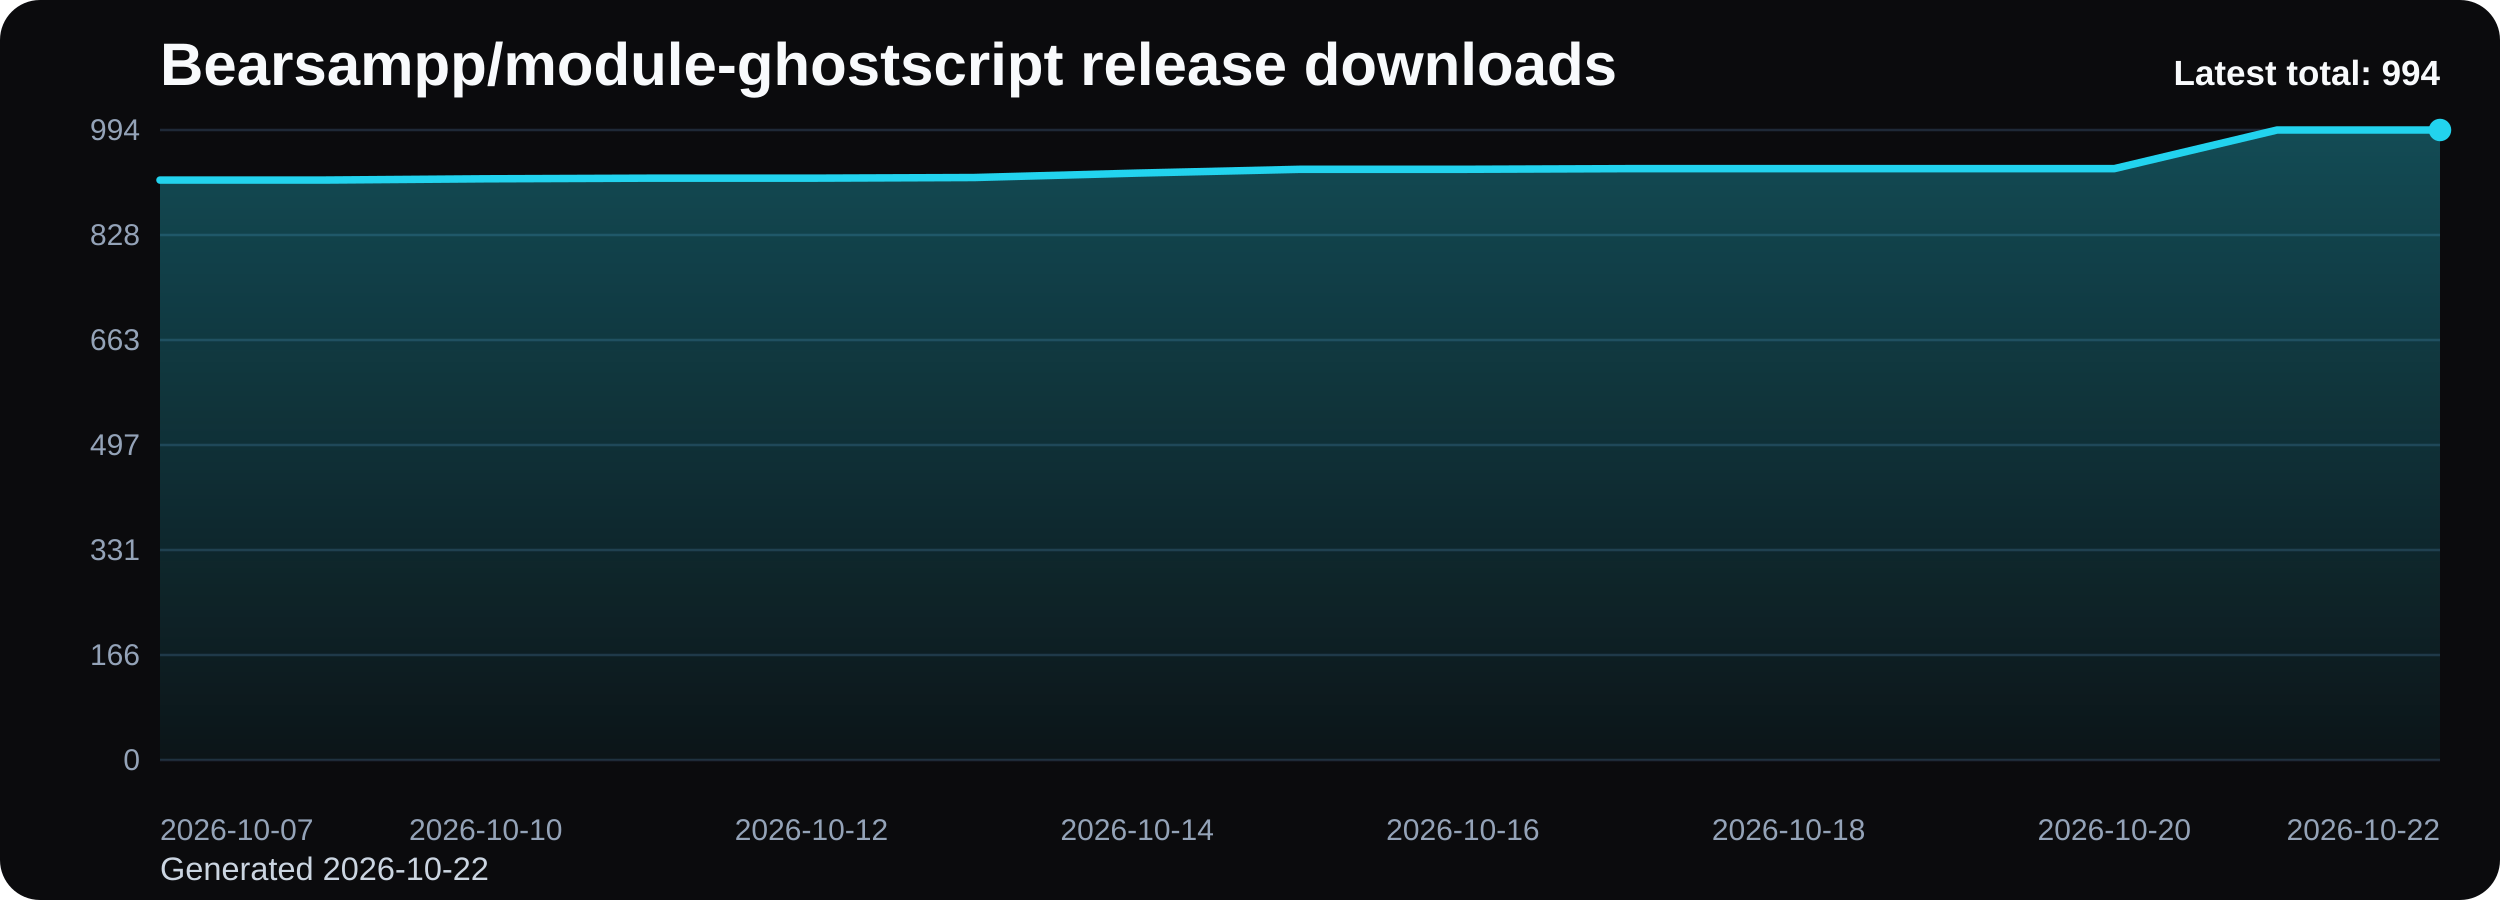
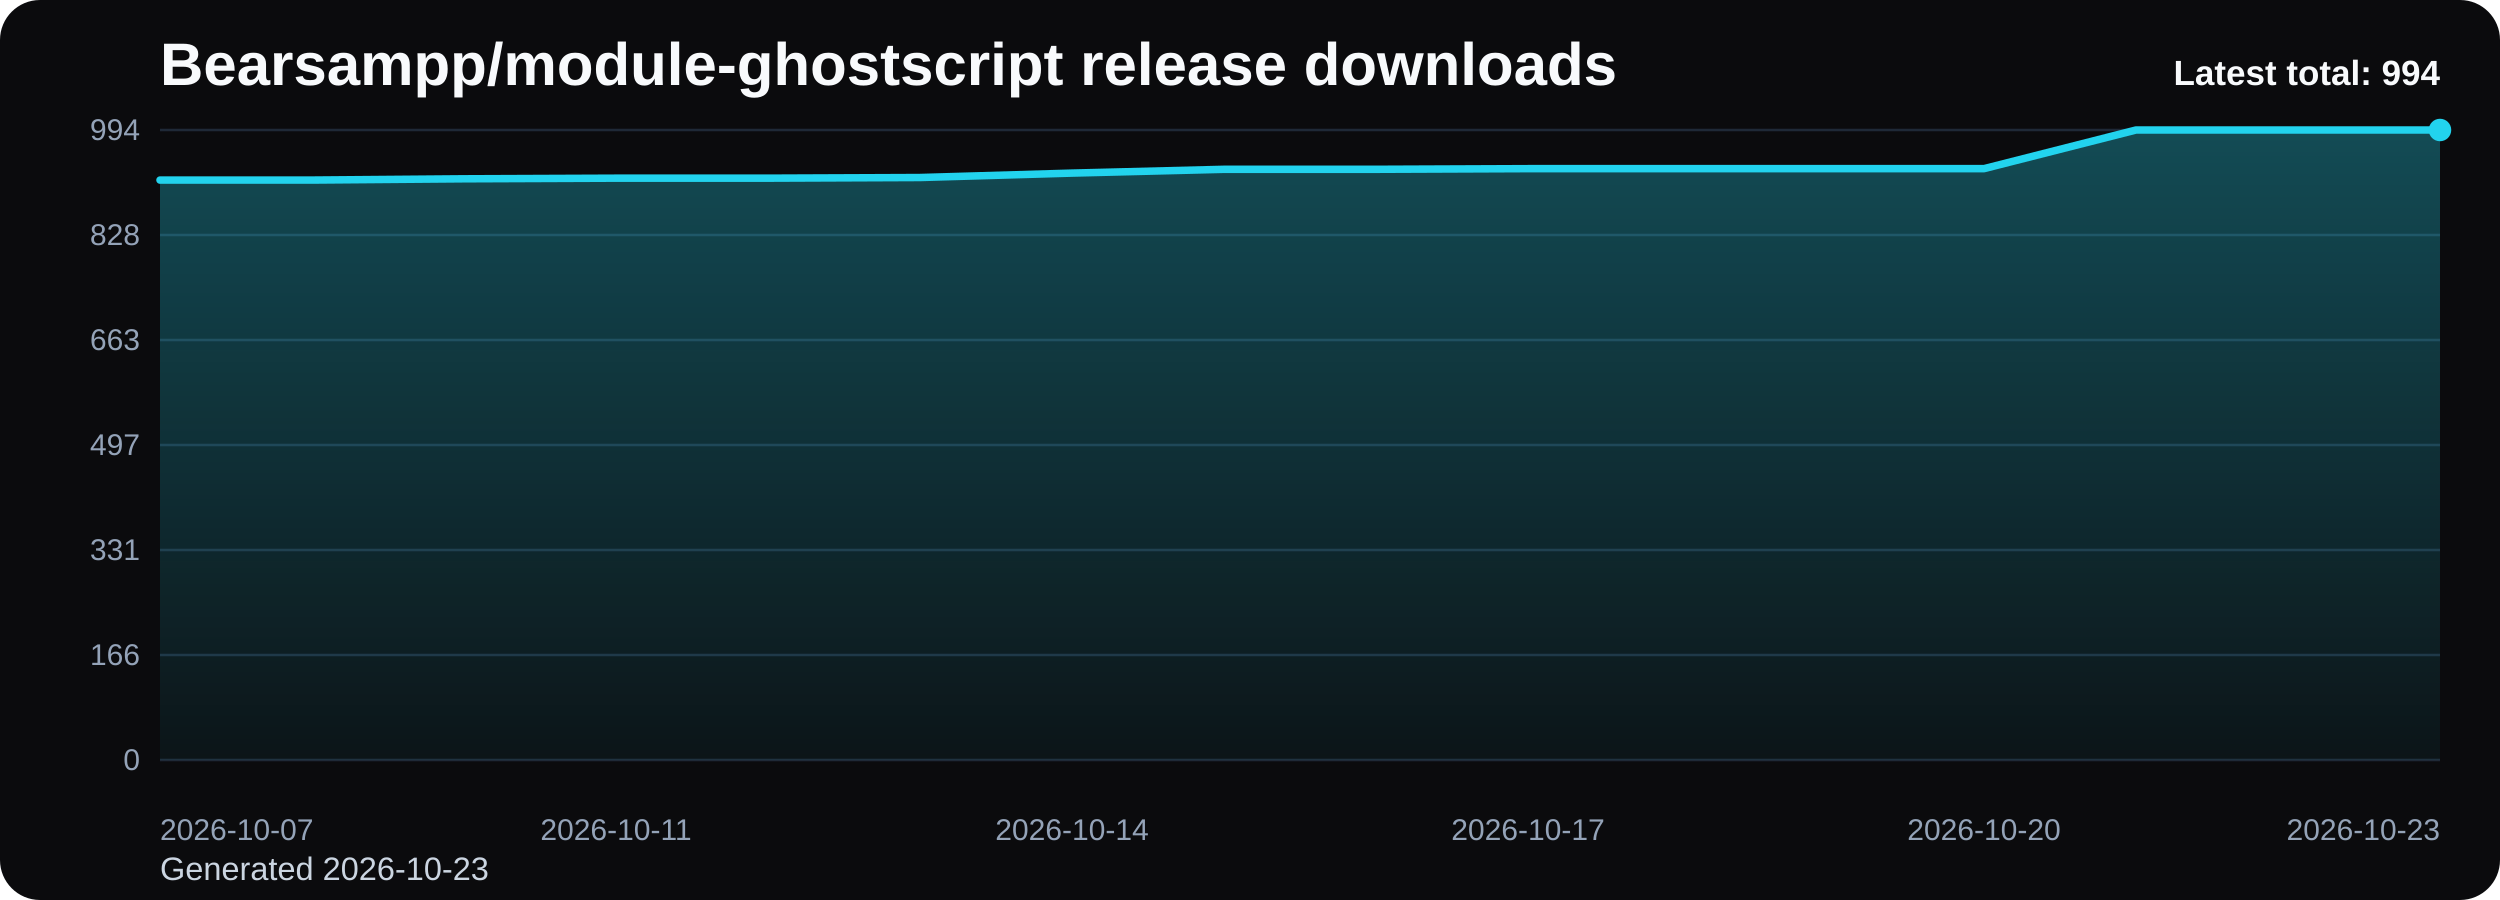
<svg xmlns="http://www.w3.org/2000/svg" viewBox="0 0 1000 360" role="img" aria-label="Bearsampp/module-ghostscript release downloads chart">
  <defs>
    <linearGradient id="fill-total-trend-black" x1="0" y1="0" x2="0" y2="1">
      <stop offset="0%" stop-color="#22d3ee" stop-opacity="0.32" />
      <stop offset="100%" stop-color="#22d3ee" stop-opacity="0.05" />
    </linearGradient>
    <style>
      .bg { fill: #0b0b0d; }
      .title { font: 700 24px Arial, sans-serif; fill: #f8fafc; }
      .sub { font: 400 13px Arial, sans-serif; fill: #cbd5e1; }
      .grid { stroke: #1f2937; stroke-width: 1; }
      .axis { font: 400 12px Arial, sans-serif; fill: #94a3b8; }
      .line { fill: none; stroke: #22d3ee; stroke-width: 3; stroke-linecap: round; stroke-linejoin: round; }
      .dot { fill: #22d3ee; }
      .value { font: 600 11px Arial, sans-serif; fill: #cbd5e1; }
      .latest { font: 700 14px Arial, sans-serif; fill: #f8fafc; }
    </style>
  </defs>
  <rect class="bg" x="0" y="0" width="1000" height="360" rx="16" />
  <text class="title" x="64" y="34">Bearsampp/module-ghostscript release downloads</text>
-   <text class="sub" x="64" y="352">Generated 2026-10-22</text>
+   <text class="sub" x="64" y="352">Generated 2026-10-23</text>
  <line x1="64" y1="52.00" x2="976" y2="52.00" class="grid" />
  <text x="56" y="56.00" text-anchor="end" class="axis">994</text>
  <line x1="64" y1="94.00" x2="976" y2="94.00" class="grid" />
  <text x="56" y="98.00" text-anchor="end" class="axis">828</text>
  <line x1="64" y1="136.00" x2="976" y2="136.00" class="grid" />
  <text x="56" y="140.00" text-anchor="end" class="axis">663</text>
  <line x1="64" y1="178.00" x2="976" y2="178.00" class="grid" />
  <text x="56" y="182.00" text-anchor="end" class="axis">497</text>
  <line x1="64" y1="220.00" x2="976" y2="220.00" class="grid" />
  <text x="56" y="224.00" text-anchor="end" class="axis">331</text>
  <line x1="64" y1="262.00" x2="976" y2="262.00" class="grid" />
  <text x="56" y="266.00" text-anchor="end" class="axis">166</text>
  <line x1="64" y1="304.00" x2="976" y2="304.00" class="grid" />
  <text x="56" y="308.00" text-anchor="end" class="axis">0</text>
-   <path d="M 64.00 304 L 64.00 72.03 L 129.14 72.03 L 194.29 71.52 L 259.43 71.27 L 324.57 71.27 L 389.71 71.01 L 454.86 69.24 L 520.00 67.72 L 585.14 67.72 L 650.29 67.46 L 715.43 67.46 L 780.57 67.46 L 845.71 67.46 L 910.86 52.00 L 976.00 52.00 L 976.00 304 Z" fill="url(#fill-total-trend-black)" />
-   <polyline class="line" points="64.00,72.03 129.14,72.03 194.29,71.52 259.43,71.27 324.57,71.27 389.71,71.01 454.86,69.24 520.00,67.72 585.14,67.72 650.29,67.46 715.43,67.46 780.57,67.46 845.71,67.46 910.86,52.00 976.00,52.00" />
+   <path d="M 64.00 304 L 64.00 72.03 L 124.80 72.03 L 185.60 71.52 L 246.40 71.27 L 307.20 71.27 L 368.00 71.01 L 428.80 69.24 L 489.60 67.72 L 550.40 67.72 L 611.20 67.46 L 672.00 67.46 L 732.80 67.46 L 793.60 67.46 L 854.40 52.00 L 915.20 52.00 L 976.00 52.00 L 976.00 304 Z" fill="url(#fill-total-trend-black)" />
+   <polyline class="line" points="64.00,72.03 124.80,72.03 185.60,71.52 246.40,71.27 307.20,71.27 368.00,71.01 428.80,69.24 489.60,67.72 550.40,67.72 611.20,67.46 672.00,67.46 732.80,67.46 793.60,67.46 854.40,52.00 915.20,52.00 976.00,52.00" />
  <circle class="dot" cx="976.00" cy="52.00" r="4.5" />
  <text class="axis" x="64.00" y="336" text-anchor="start">2026-10-07</text>
-   <text class="axis" x="194.29" y="336" text-anchor="middle">2026-10-10</text>
-   <text class="axis" x="324.57" y="336" text-anchor="middle">2026-10-12</text>
-   <text class="axis" x="454.86" y="336" text-anchor="middle">2026-10-14</text>
-   <text class="axis" x="585.14" y="336" text-anchor="middle">2026-10-16</text>
-   <text class="axis" x="715.43" y="336" text-anchor="middle">2026-10-18</text>
-   <text class="axis" x="845.71" y="336" text-anchor="middle">2026-10-20</text>
-   <text class="axis" x="976.00" y="336" text-anchor="end">2026-10-22</text>
+   <text class="axis" x="246.40" y="336" text-anchor="middle">2026-10-11</text>
+   <text class="axis" x="428.80" y="336" text-anchor="middle">2026-10-14</text>
+   <text class="axis" x="611.20" y="336" text-anchor="middle">2026-10-17</text>
+   <text class="axis" x="793.60" y="336" text-anchor="middle">2026-10-20</text>
+   <text class="axis" x="976.00" y="336" text-anchor="end">2026-10-23</text>
  <text class="latest" x="976" y="34" text-anchor="end">Latest total: 994</text>
</svg>
